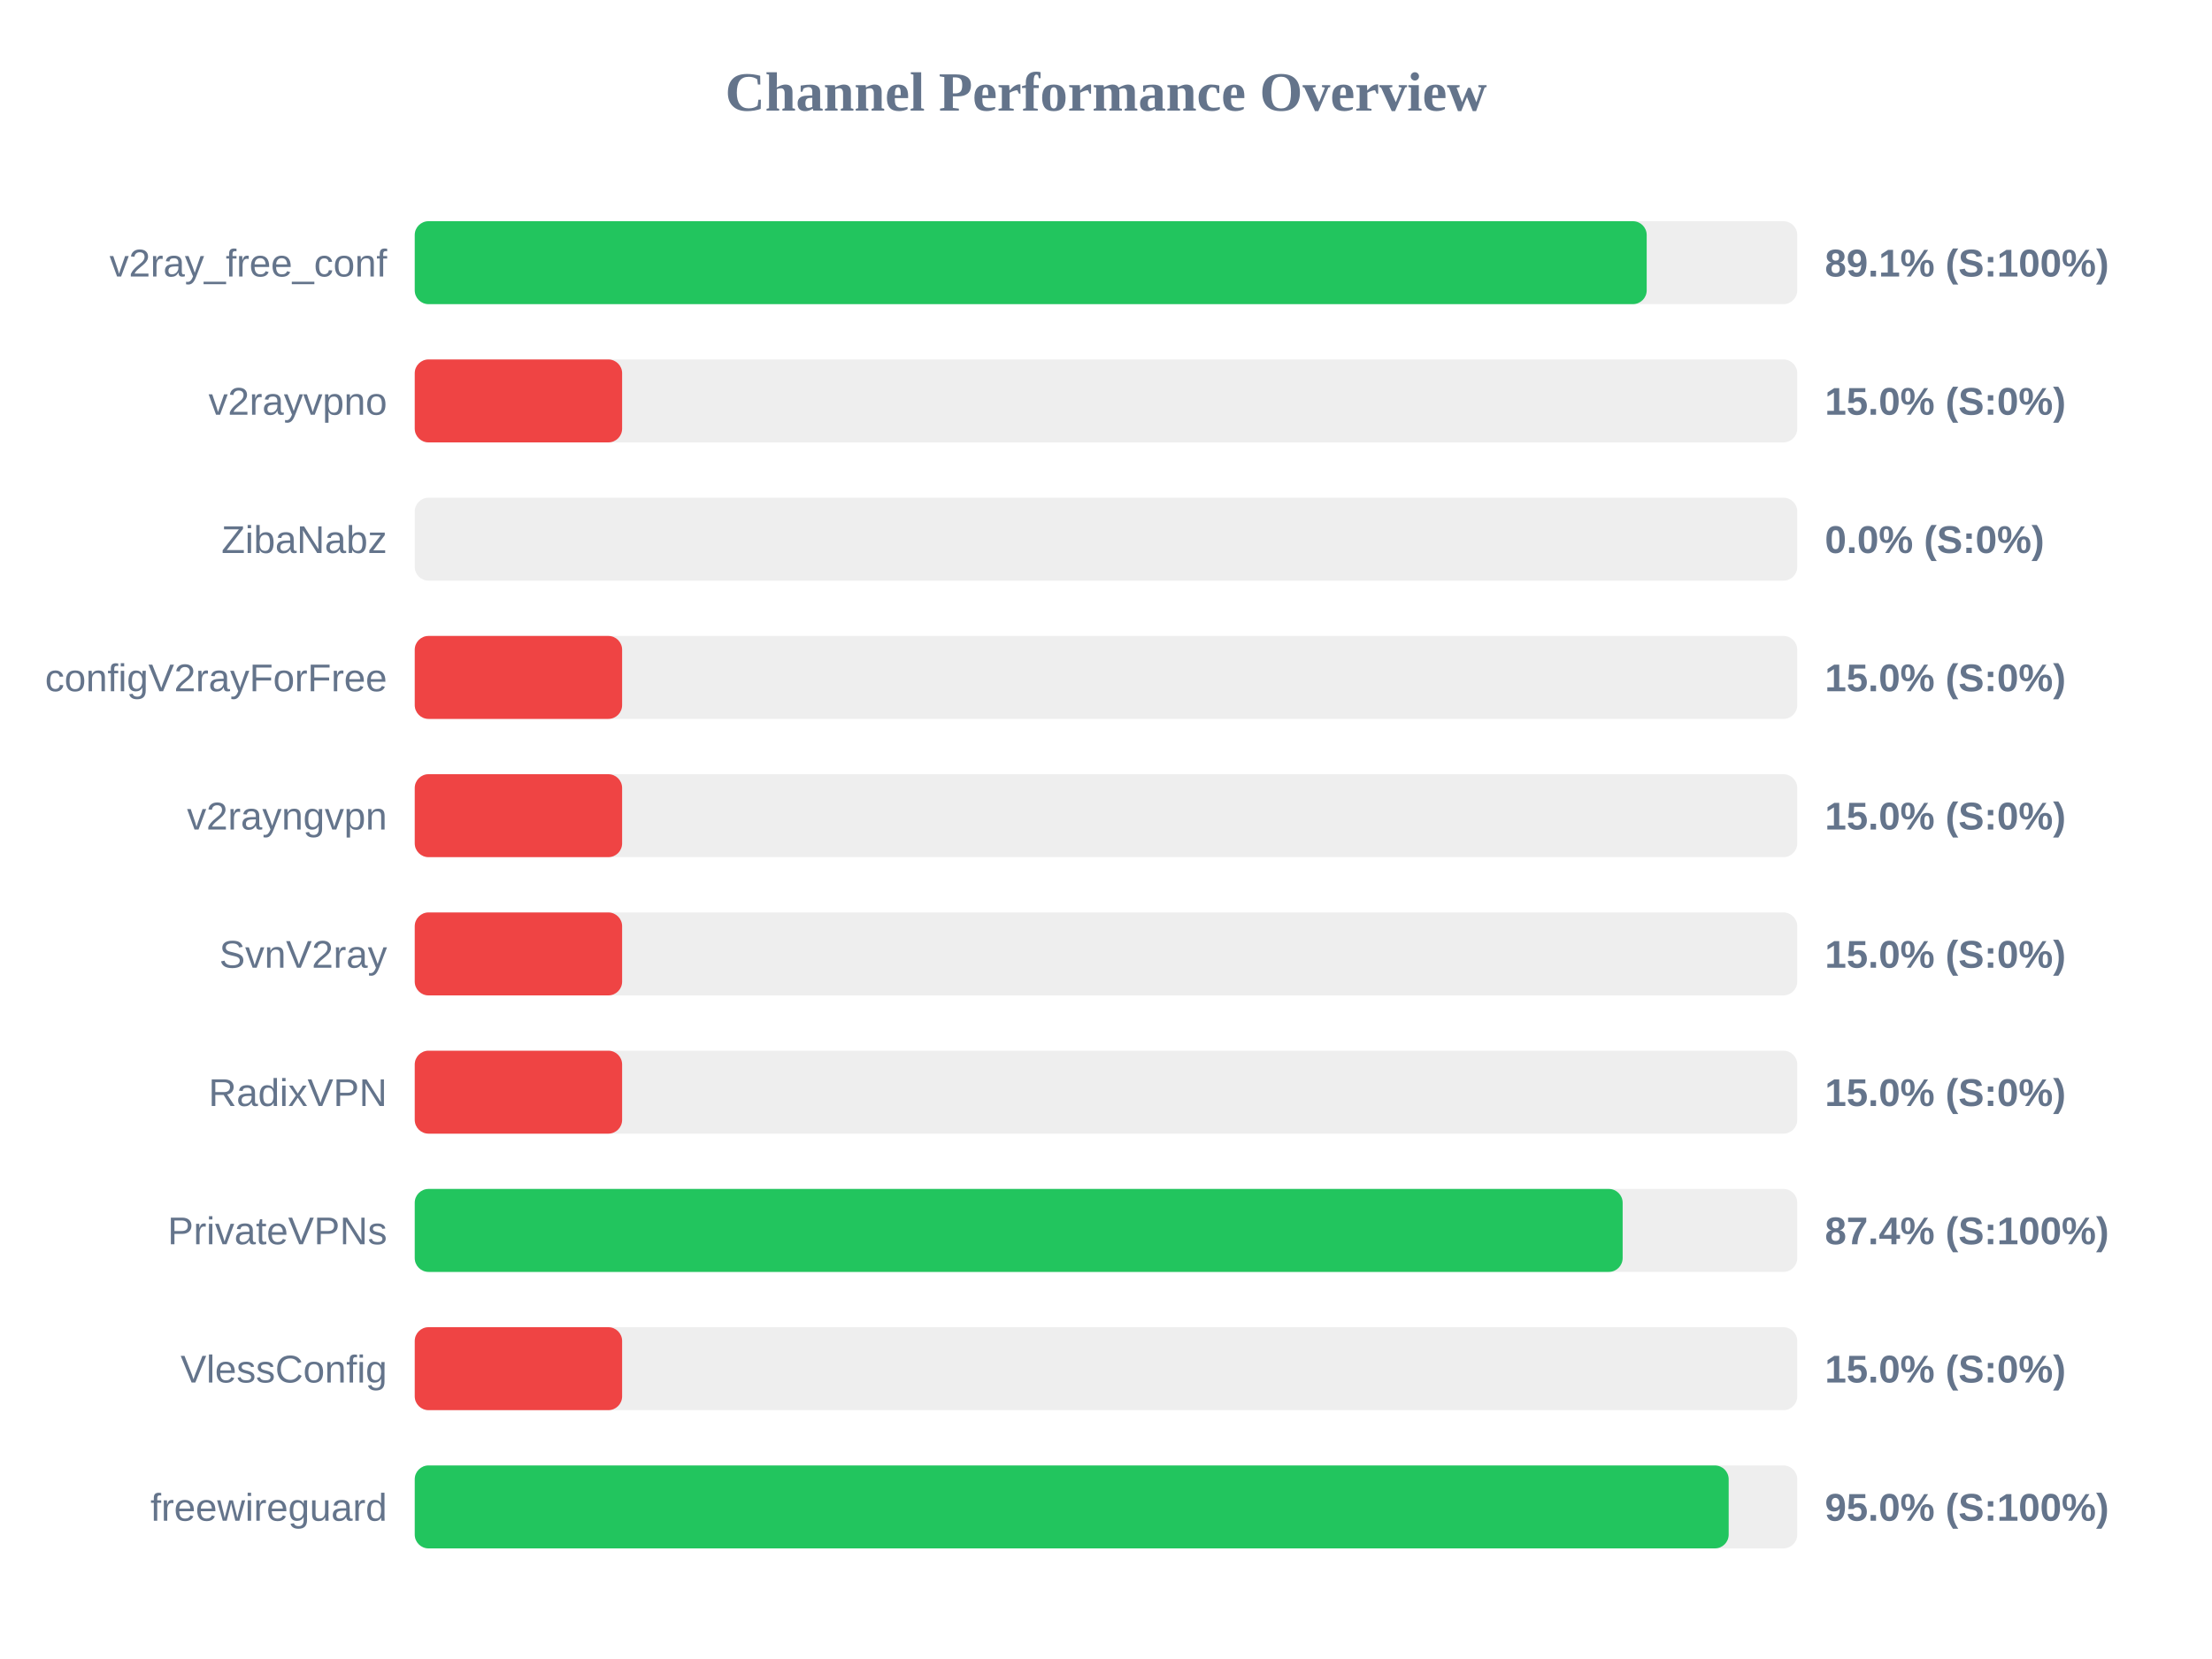
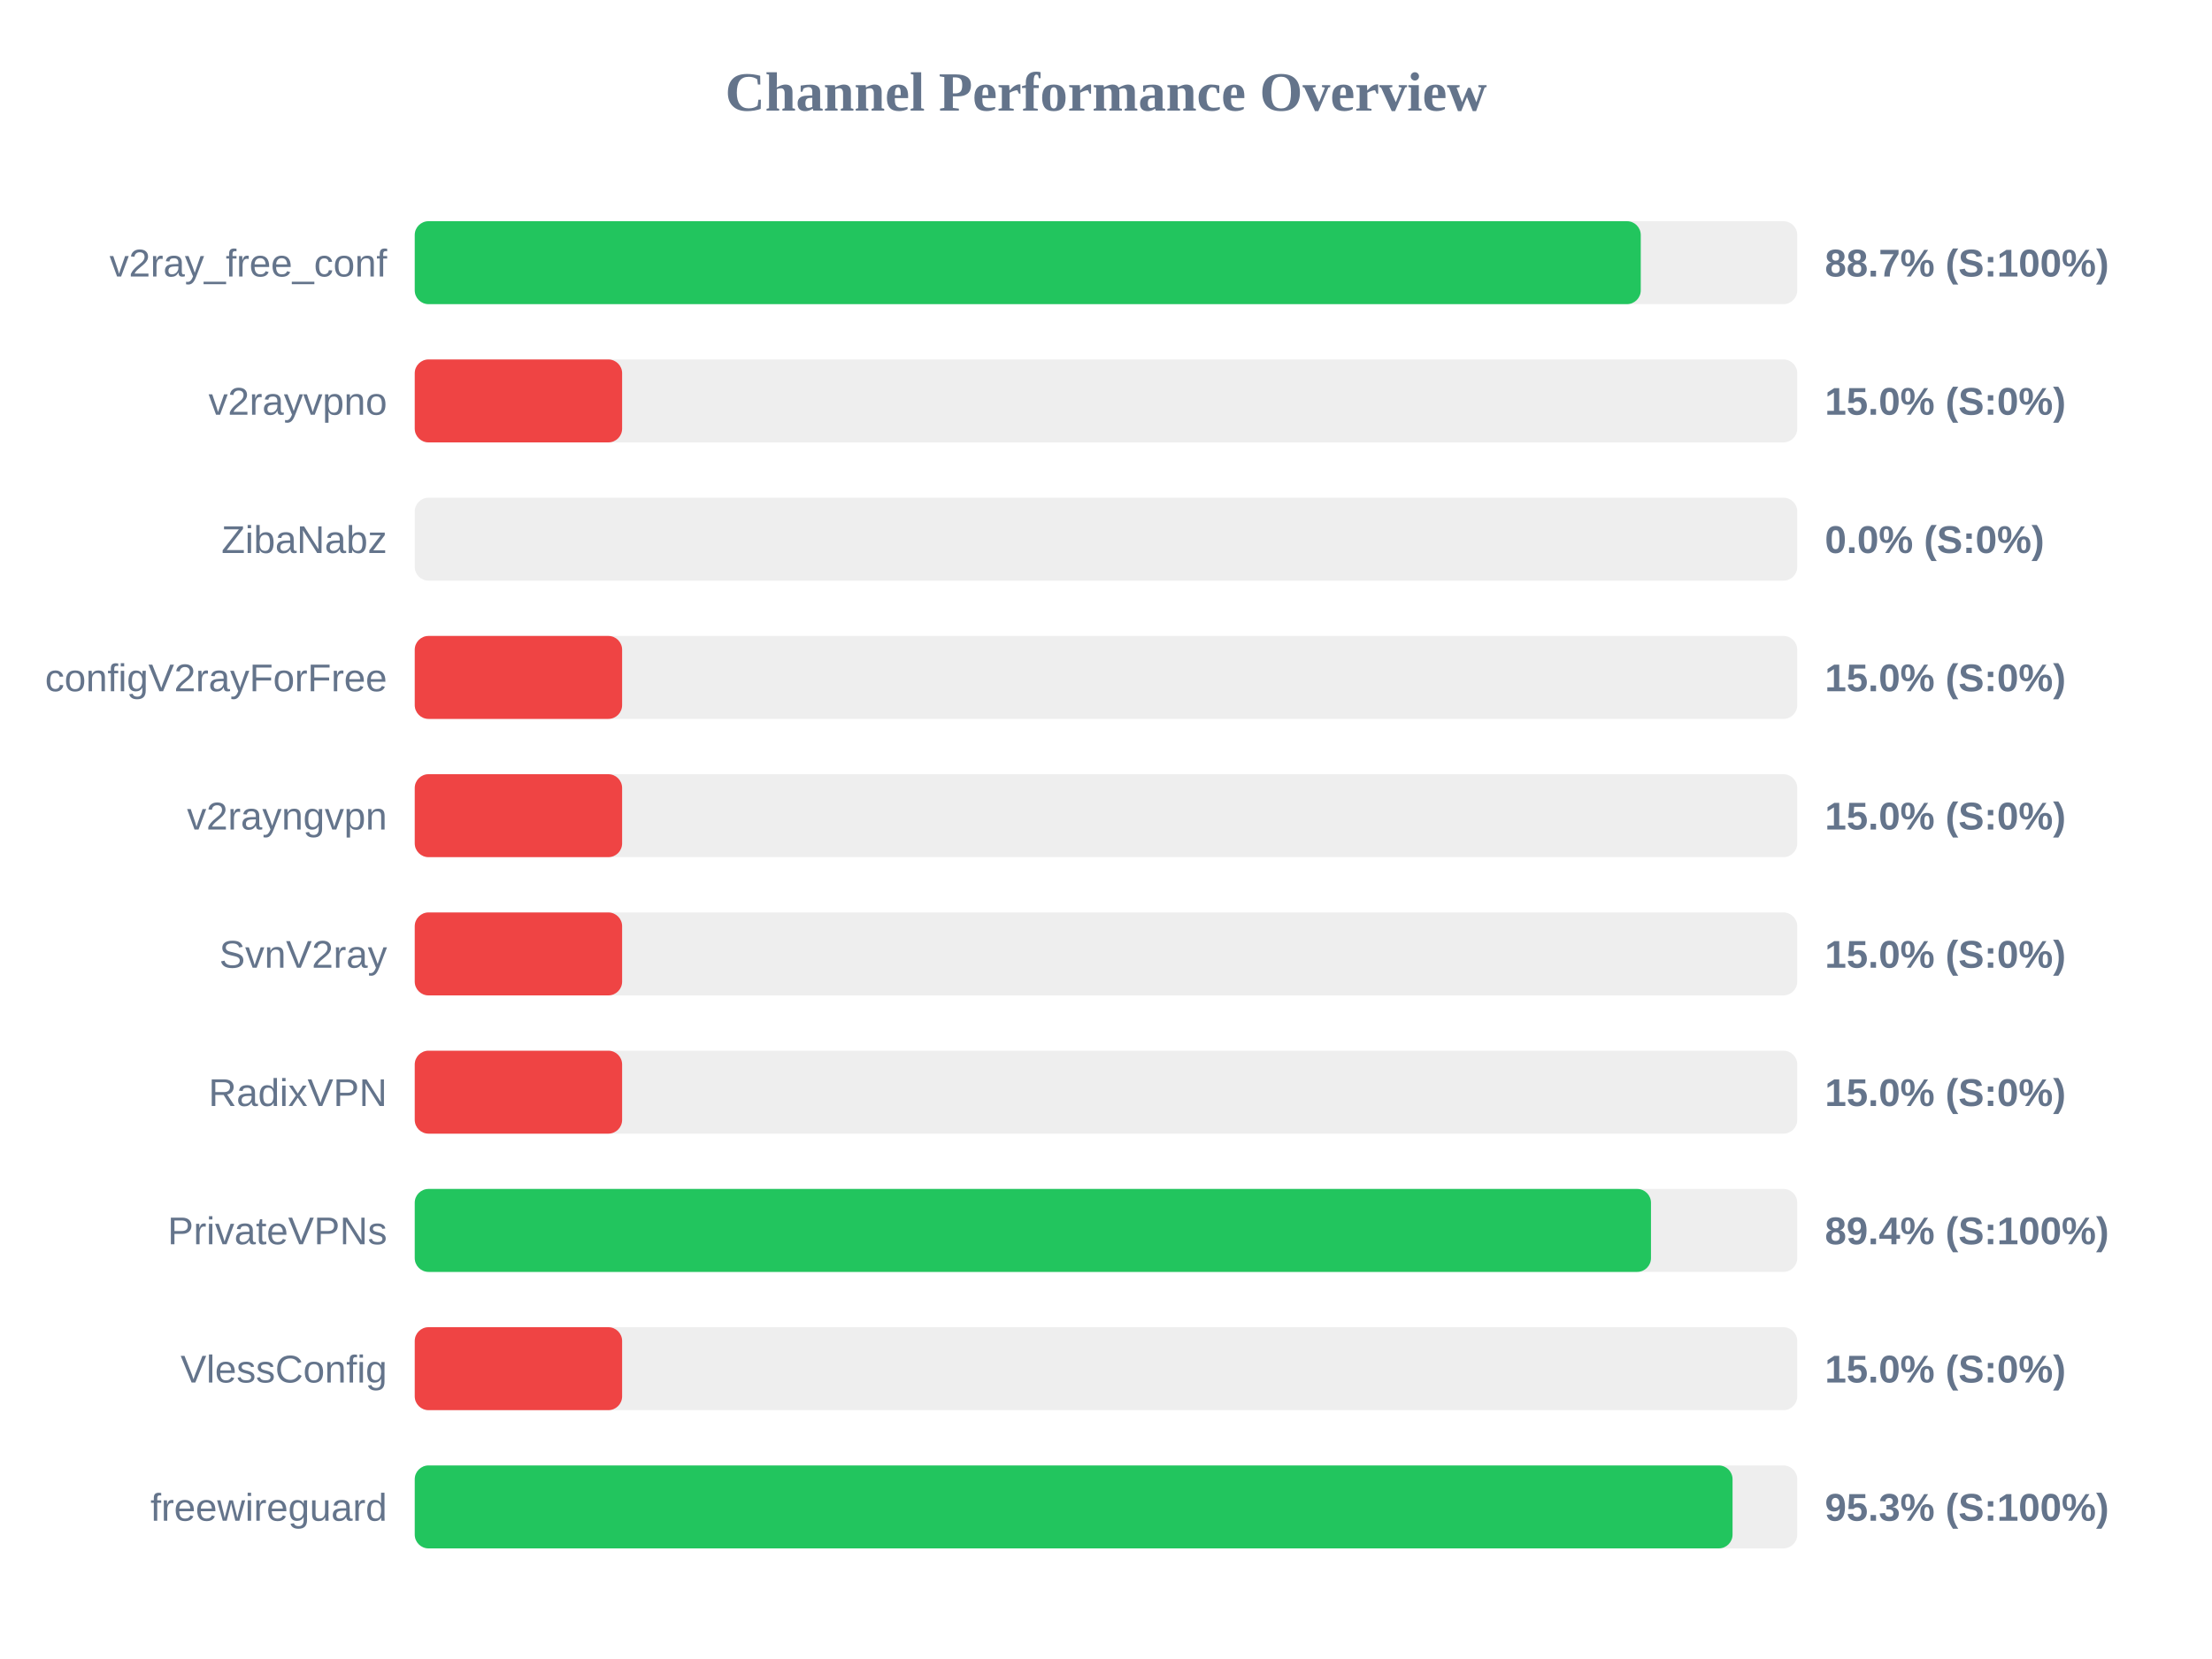
<svg xmlns="http://www.w3.org/2000/svg" width="800" height="600" version="1.1">
  <style>
        .row { font: 14px Arial; fill: #64748b; }
        .score { font: bold 14px Arial; fill: #64748b; }
    </style>
  <text x="400" y="40" text-anchor="middle" font-size="20px" font-weight="bold" fill="#64748b">Channel Performance Overview</text>
  <rect x="150" y="80" width="500" height="30" fill="#eee" rx="5" />
-   <rect x="150" y="80" width="445.55" height="30" fill="#22c55e" rx="5" />
+   <rect x="150" y="80" width="443.4" height="30" fill="#22c55e" rx="5" />
  <text x="140" y="100" text-anchor="end" class="row">v2ray_free_conf</text>
-   <text x="660" y="100" text-anchor="start" class="score">89.1% (S:100%)</text>
+   <text x="660" y="100" text-anchor="start" class="score">88.7% (S:100%)</text>
  <rect x="150" y="130" width="500" height="30" fill="#eee" rx="5" />
  <rect x="150" y="130" width="75.0" height="30" fill="#ef4444" rx="5" />
  <text x="140" y="150" text-anchor="end" class="row">v2rayvpno</text>
  <text x="660" y="150" text-anchor="start" class="score">15.0% (S:0%)</text>
  <rect x="150" y="180" width="500" height="30" fill="#eee" rx="5" />
  <rect x="150" y="180" width="0.0" height="30" fill="#ef4444" rx="5" />
  <text x="140" y="200" text-anchor="end" class="row">ZibaNabz</text>
  <text x="660" y="200" text-anchor="start" class="score">0.0% (S:0%)</text>
  <rect x="150" y="230" width="500" height="30" fill="#eee" rx="5" />
  <rect x="150" y="230" width="75.0" height="30" fill="#ef4444" rx="5" />
  <text x="140" y="250" text-anchor="end" class="row">configV2rayForFree</text>
  <text x="660" y="250" text-anchor="start" class="score">15.0% (S:0%)</text>
  <rect x="150" y="280" width="500" height="30" fill="#eee" rx="5" />
  <rect x="150" y="280" width="75.0" height="30" fill="#ef4444" rx="5" />
  <text x="140" y="300" text-anchor="end" class="row">v2rayngvpn</text>
  <text x="660" y="300" text-anchor="start" class="score">15.0% (S:0%)</text>
  <rect x="150" y="330" width="500" height="30" fill="#eee" rx="5" />
  <rect x="150" y="330" width="75.0" height="30" fill="#ef4444" rx="5" />
  <text x="140" y="350" text-anchor="end" class="row">SvnV2ray</text>
  <text x="660" y="350" text-anchor="start" class="score">15.0% (S:0%)</text>
  <rect x="150" y="380" width="500" height="30" fill="#eee" rx="5" />
  <rect x="150" y="380" width="75.0" height="30" fill="#ef4444" rx="5" />
  <text x="140" y="400" text-anchor="end" class="row">RadixVPN</text>
  <text x="660" y="400" text-anchor="start" class="score">15.0% (S:0%)</text>
  <rect x="150" y="430" width="500" height="30" fill="#eee" rx="5" />
-   <rect x="150" y="430" width="436.85" height="30" fill="#22c55e" rx="5" />
+   <rect x="150" y="430" width="447.1" height="30" fill="#22c55e" rx="5" />
  <text x="140" y="450" text-anchor="end" class="row">PrivateVPNs</text>
-   <text x="660" y="450" text-anchor="start" class="score">87.4% (S:100%)</text>
+   <text x="660" y="450" text-anchor="start" class="score">89.4% (S:100%)</text>
  <rect x="150" y="480" width="500" height="30" fill="#eee" rx="5" />
  <rect x="150" y="480" width="75.0" height="30" fill="#ef4444" rx="5" />
  <text x="140" y="500" text-anchor="end" class="row">VlessConfig</text>
  <text x="660" y="500" text-anchor="start" class="score">15.0% (S:0%)</text>
  <rect x="150" y="530" width="500" height="30" fill="#eee" rx="5" />
-   <rect x="150" y="530" width="475.2" height="30" fill="#22c55e" rx="5" />
+   <rect x="150" y="530" width="476.6" height="30" fill="#22c55e" rx="5" />
  <text x="140" y="550" text-anchor="end" class="row">freewireguard</text>
-   <text x="660" y="550" text-anchor="start" class="score">95.0% (S:100%)</text>
+   <text x="660" y="550" text-anchor="start" class="score">95.3% (S:100%)</text>
</svg>
